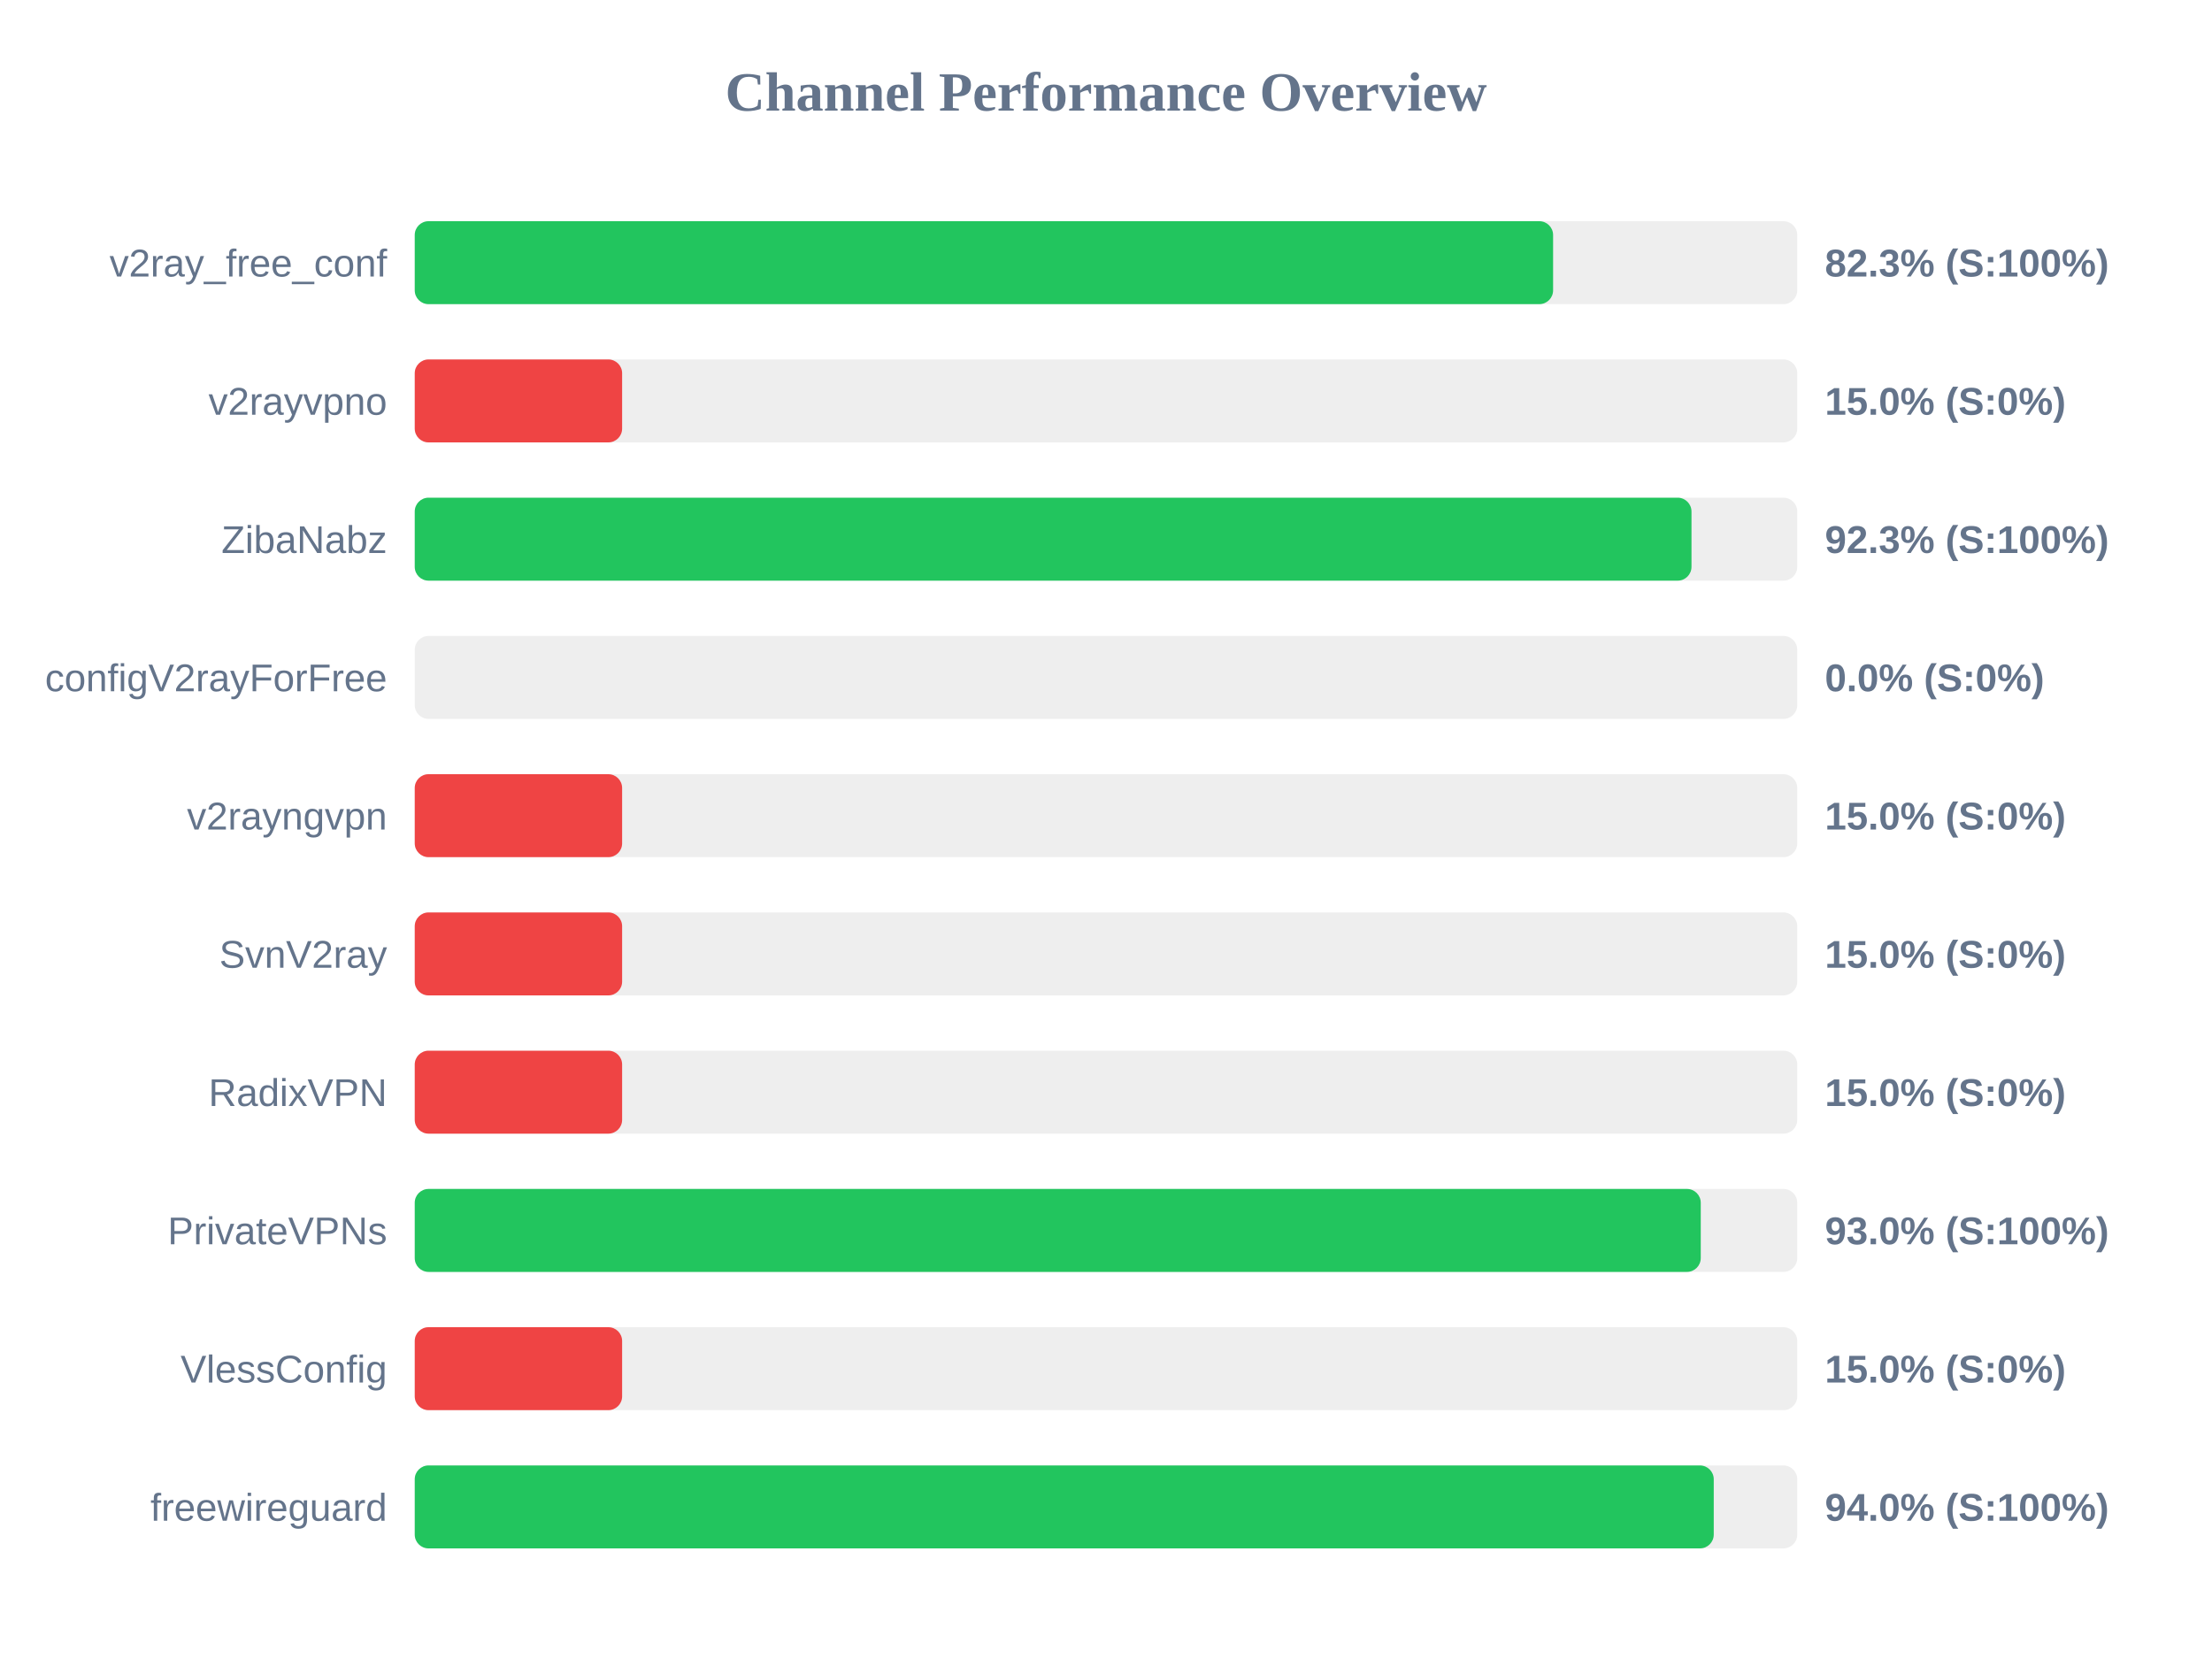
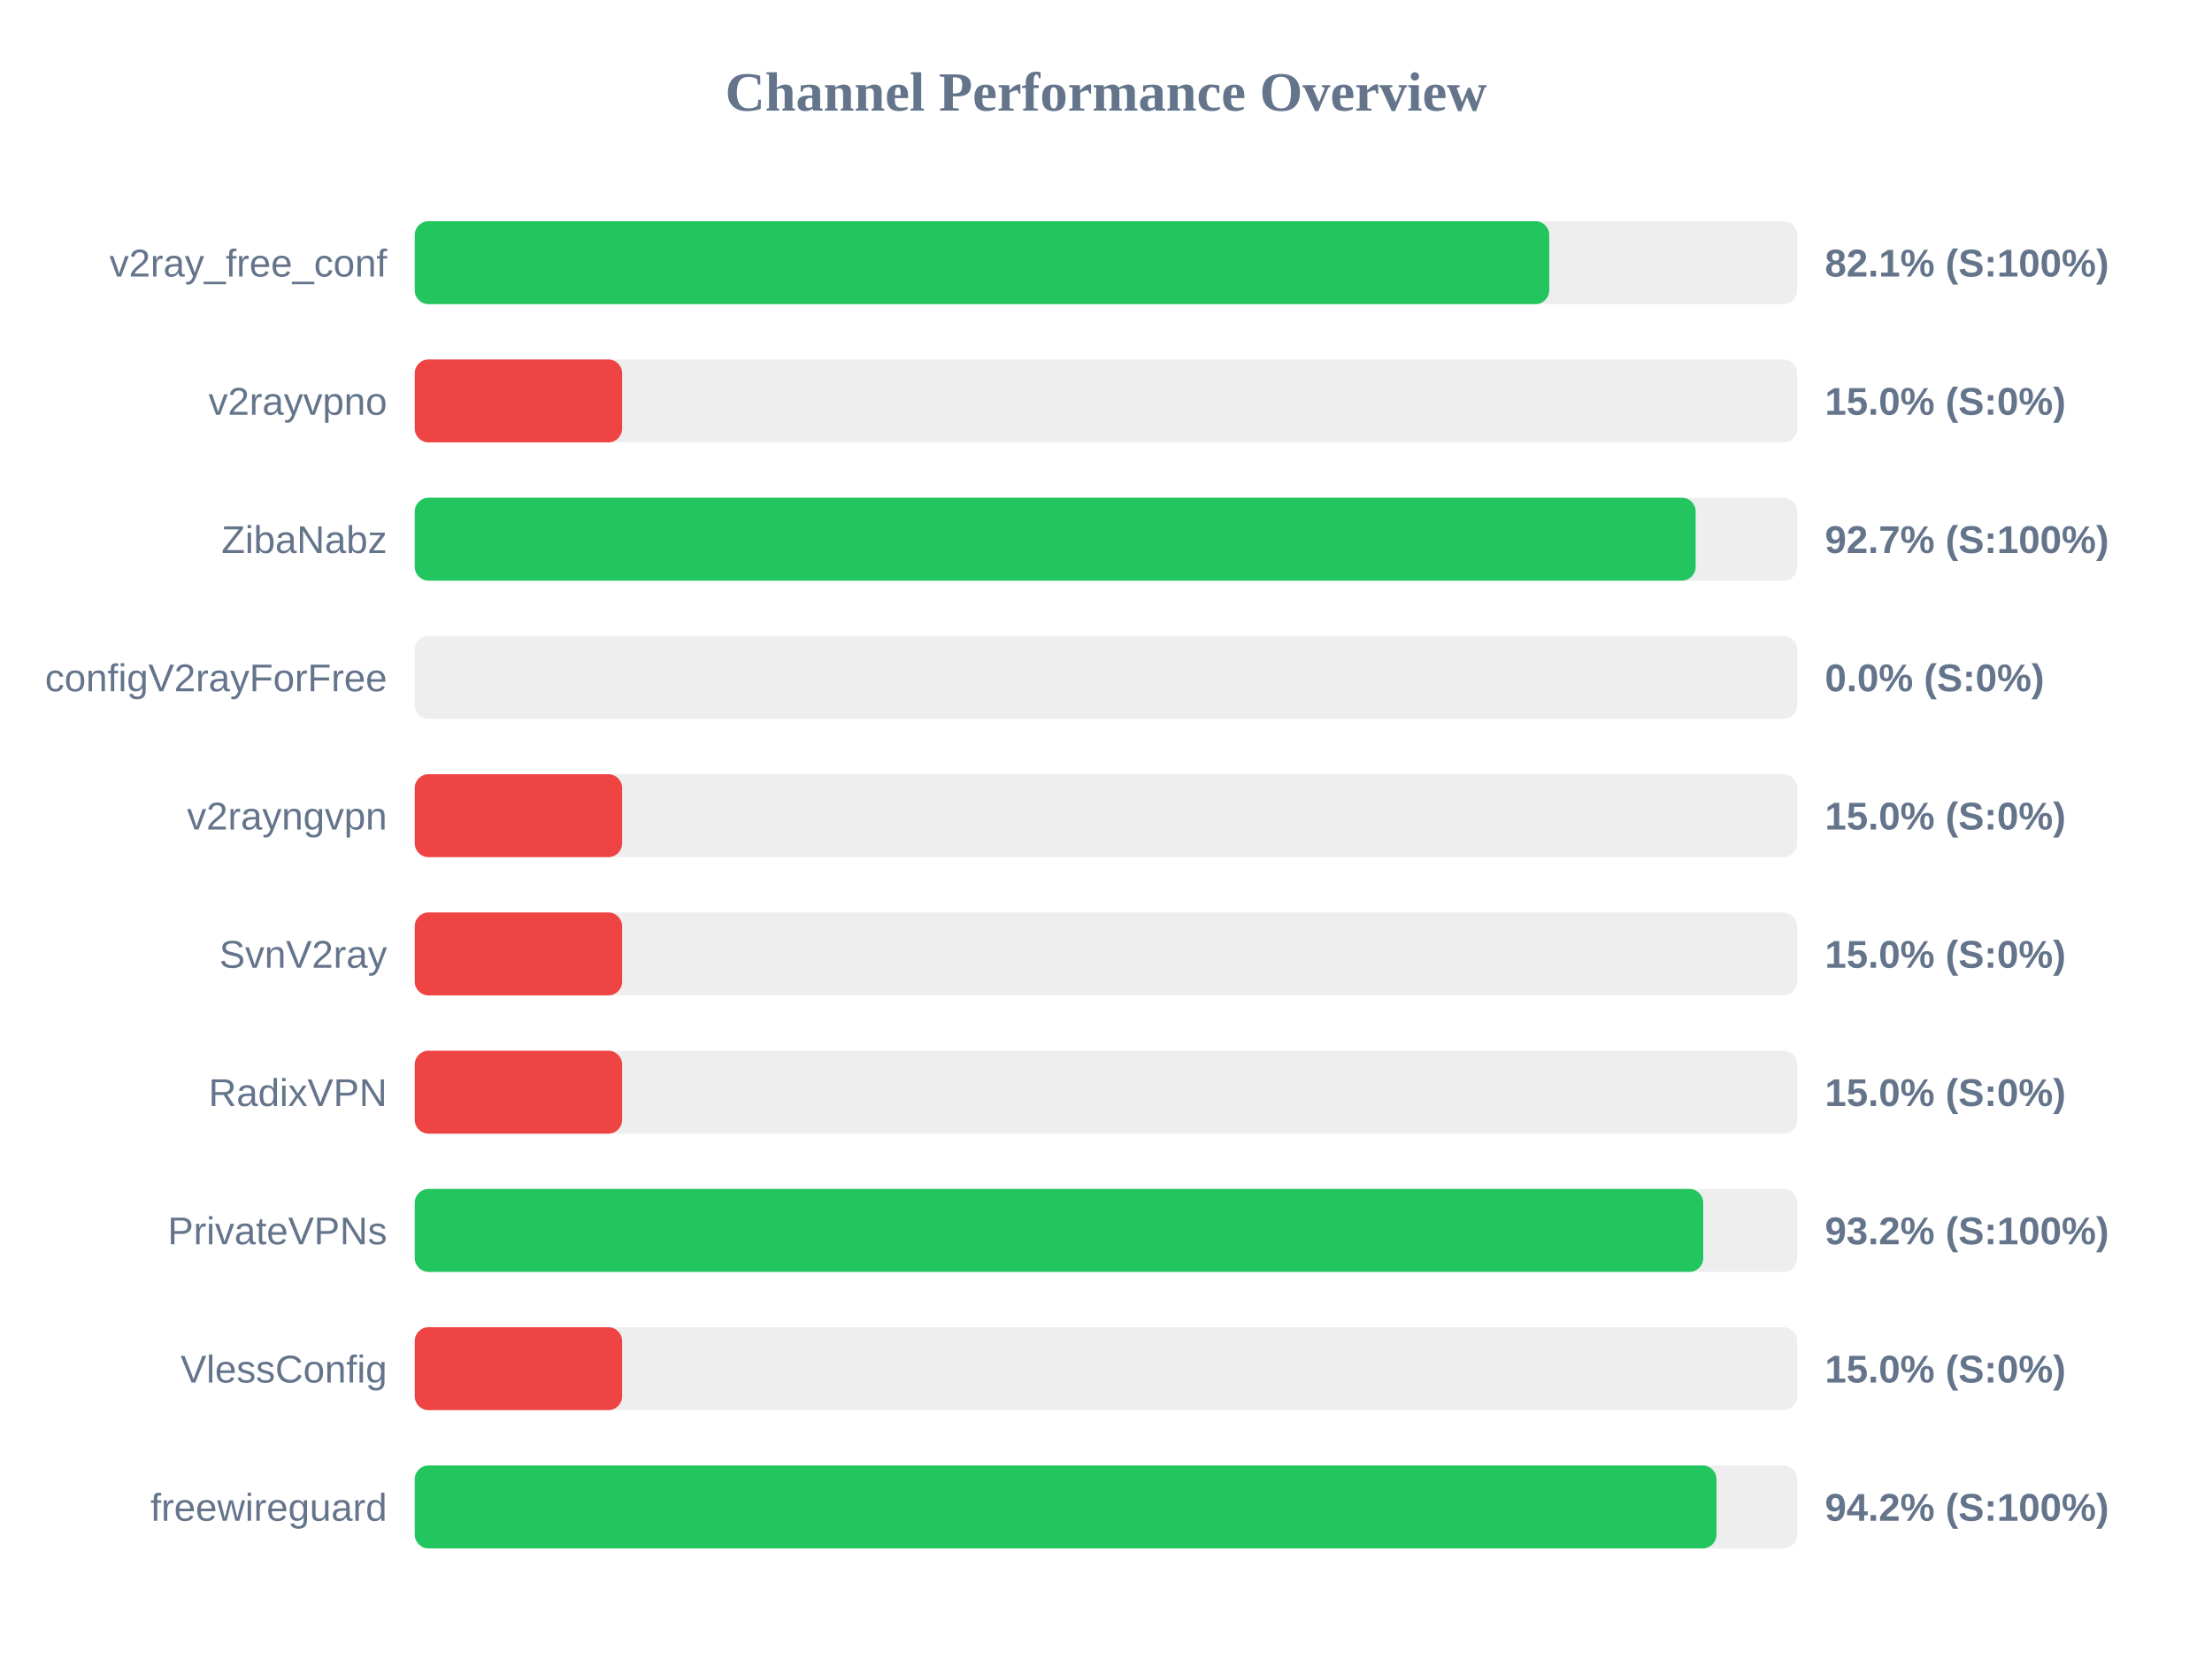
<svg xmlns="http://www.w3.org/2000/svg" width="800" height="600" version="1.1">
  <style>
        .row { font: 14px Arial; fill: #64748b; }
        .score { font: bold 14px Arial; fill: #64748b; }
    </style>
  <text x="400" y="40" text-anchor="middle" font-size="20px" font-weight="bold" fill="#64748b">Channel Performance Overview</text>
  <rect x="150" y="80" width="500" height="30" fill="#eee" rx="5" />
-   <rect x="150" y="80" width="411.7" height="30" fill="#22c55e" rx="5" />
+   <rect x="150" y="80" width="410.3" height="30" fill="#22c55e" rx="5" />
  <text x="140" y="100" text-anchor="end" class="row">v2ray_free_conf</text>
-   <text x="660" y="100" text-anchor="start" class="score">82.3% (S:100%)</text>
+   <text x="660" y="100" text-anchor="start" class="score">82.1% (S:100%)</text>
  <rect x="150" y="130" width="500" height="30" fill="#eee" rx="5" />
  <rect x="150" y="130" width="75.0" height="30" fill="#ef4444" rx="5" />
  <text x="140" y="150" text-anchor="end" class="row">v2rayvpno</text>
  <text x="660" y="150" text-anchor="start" class="score">15.0% (S:0%)</text>
  <rect x="150" y="180" width="500" height="30" fill="#eee" rx="5" />
-   <rect x="150" y="180" width="461.75" height="30" fill="#22c55e" rx="5" />
+   <rect x="150" y="180" width="463.25" height="30" fill="#22c55e" rx="5" />
  <text x="140" y="200" text-anchor="end" class="row">ZibaNabz</text>
-   <text x="660" y="200" text-anchor="start" class="score">92.3% (S:100%)</text>
+   <text x="660" y="200" text-anchor="start" class="score">92.7% (S:100%)</text>
  <rect x="150" y="230" width="500" height="30" fill="#eee" rx="5" />
  <rect x="150" y="230" width="0.0" height="30" fill="#ef4444" rx="5" />
  <text x="140" y="250" text-anchor="end" class="row">configV2rayForFree</text>
  <text x="660" y="250" text-anchor="start" class="score">0.0% (S:0%)</text>
  <rect x="150" y="280" width="500" height="30" fill="#eee" rx="5" />
  <rect x="150" y="280" width="75.0" height="30" fill="#ef4444" rx="5" />
  <text x="140" y="300" text-anchor="end" class="row">v2rayngvpn</text>
  <text x="660" y="300" text-anchor="start" class="score">15.0% (S:0%)</text>
  <rect x="150" y="330" width="500" height="30" fill="#eee" rx="5" />
  <rect x="150" y="330" width="75.0" height="30" fill="#ef4444" rx="5" />
  <text x="140" y="350" text-anchor="end" class="row">SvnV2ray</text>
  <text x="660" y="350" text-anchor="start" class="score">15.0% (S:0%)</text>
  <rect x="150" y="380" width="500" height="30" fill="#eee" rx="5" />
  <rect x="150" y="380" width="75.0" height="30" fill="#ef4444" rx="5" />
  <text x="140" y="400" text-anchor="end" class="row">RadixVPN</text>
  <text x="660" y="400" text-anchor="start" class="score">15.0% (S:0%)</text>
  <rect x="150" y="430" width="500" height="30" fill="#eee" rx="5" />
-   <rect x="150" y="430" width="465.1" height="30" fill="#22c55e" rx="5" />
+   <rect x="150" y="430" width="466.0" height="30" fill="#22c55e" rx="5" />
  <text x="140" y="450" text-anchor="end" class="row">PrivateVPNs</text>
-   <text x="660" y="450" text-anchor="start" class="score">93.0% (S:100%)</text>
+   <text x="660" y="450" text-anchor="start" class="score">93.2% (S:100%)</text>
  <rect x="150" y="480" width="500" height="30" fill="#eee" rx="5" />
  <rect x="150" y="480" width="75.0" height="30" fill="#ef4444" rx="5" />
  <text x="140" y="500" text-anchor="end" class="row">VlessConfig</text>
  <text x="660" y="500" text-anchor="start" class="score">15.0% (S:0%)</text>
  <rect x="150" y="530" width="500" height="30" fill="#eee" rx="5" />
-   <rect x="150" y="530" width="469.8" height="30" fill="#22c55e" rx="5" />
+   <rect x="150" y="530" width="470.8" height="30" fill="#22c55e" rx="5" />
  <text x="140" y="550" text-anchor="end" class="row">freewireguard</text>
-   <text x="660" y="550" text-anchor="start" class="score">94.0% (S:100%)</text>
+   <text x="660" y="550" text-anchor="start" class="score">94.2% (S:100%)</text>
</svg>
